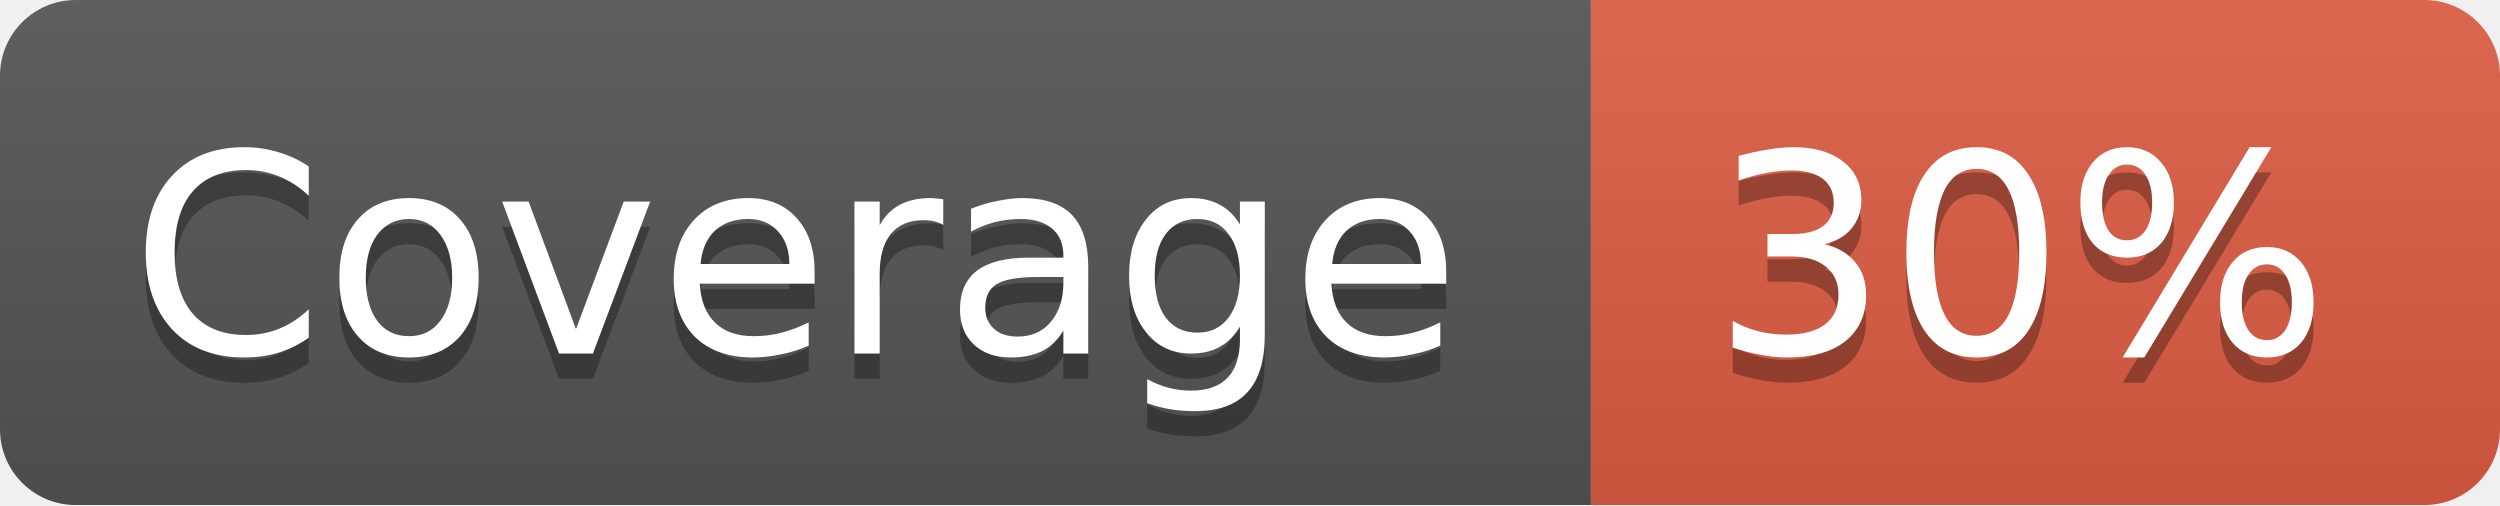
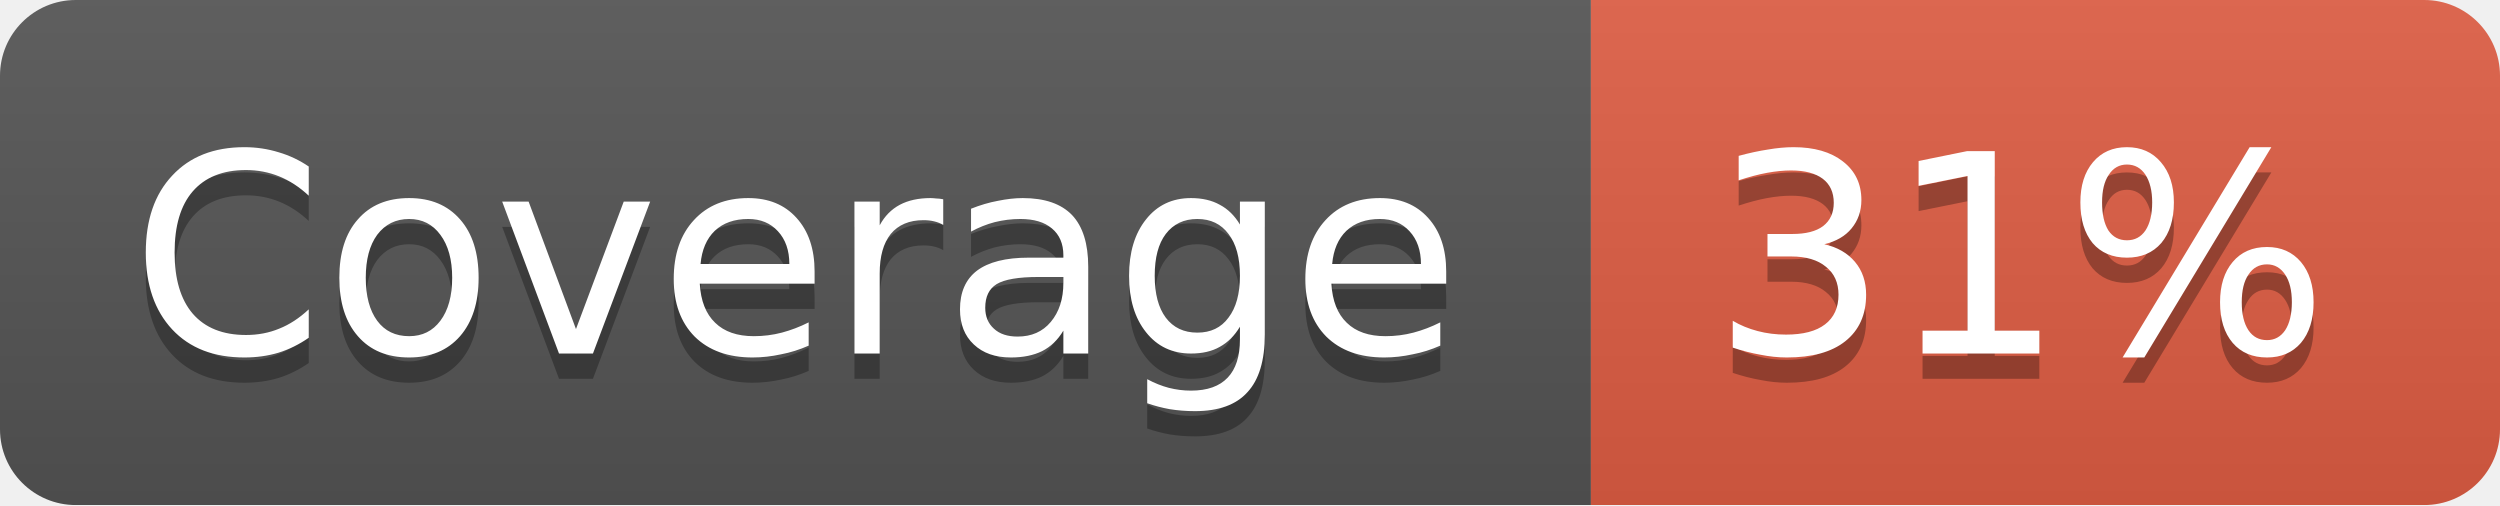
<svg xmlns="http://www.w3.org/2000/svg" width="99" height="20">
  <linearGradient id="b" x2="0" y2="100%">
    <stop offset="0" stop-color="#bbb" stop-opacity=".1" />
    <stop offset="1" stop-opacity=".1" />
  </linearGradient>
  <mask id="a">
    <rect width="99" height="20" rx="3" fill="#fff" />
  </mask>
  <g mask="url(#a)">
    <path fill="#555" d="M0 0h63v20H0z" />
    <path fill="#e05d44" d="M63 0h36v20H63z" />
    <path fill="url(#b)" d="M0 0h99v20H0z" />
  </g>
  <g fill="#fff" text-anchor="middle" font-family="DejaVu Sans,Verdana,Geneva,sans-serif" font-size="11">
    <text x="31.5" y="15" fill="#010101" fill-opacity=".3">Coverage</text>
    <text x="31.5" y="14">Coverage</text>
-     <text x="80" y="15" fill="#010101" fill-opacity=".3">30%</text>
-     <text x="80" y="14">30%</text>
+     <text x="80" y="15" fill="#010101" fill-opacity=".3">31%</text>
+     <text x="80" y="14">31%</text>
  </g>
</svg>
